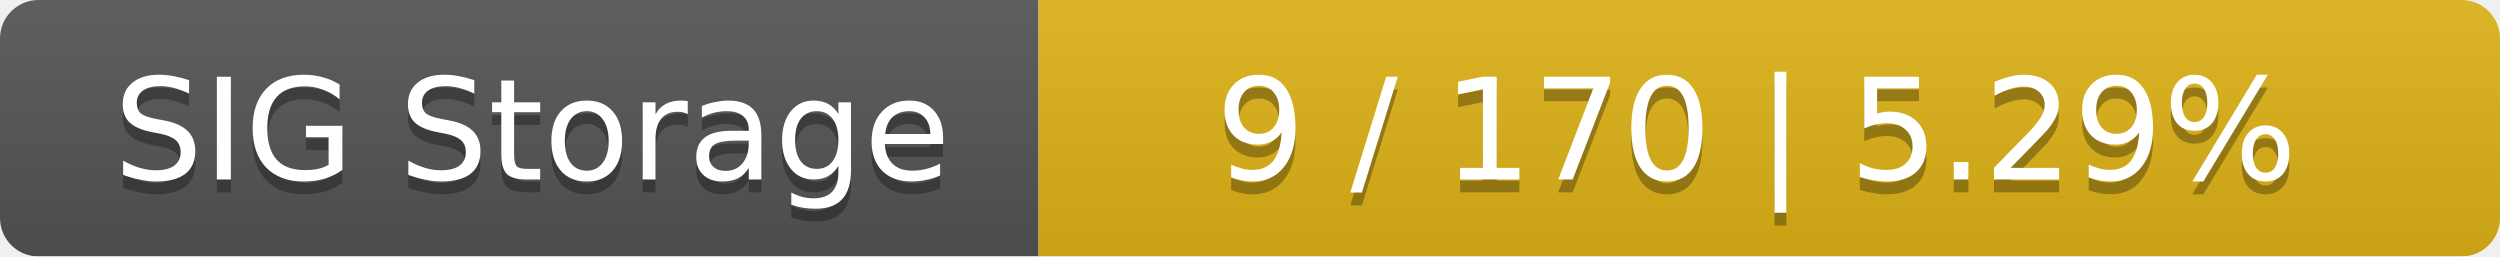
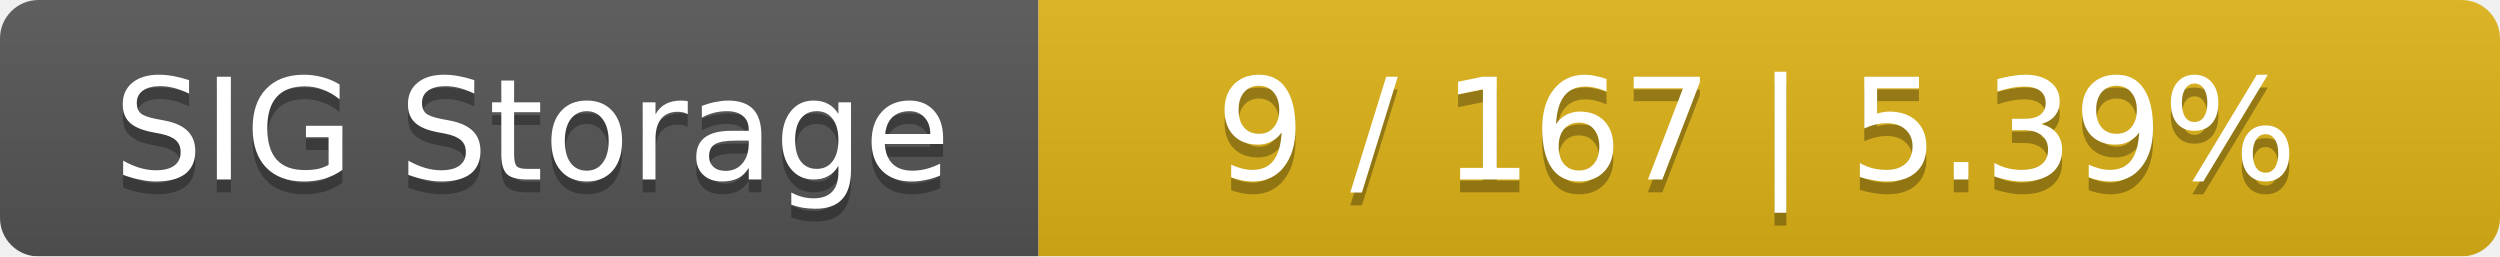
<svg xmlns="http://www.w3.org/2000/svg" width="195" height="20">
  <linearGradient id="smooth" x2="0" y2="100%">
    <stop offset="0" stop-color="#bbb" stop-opacity=".1" />
    <stop offset="1" stop-opacity=".1" />
  </linearGradient>
  <mask id="round">
    <rect width="195" height="20" rx="3" fill="#fff" />
  </mask>
  <g mask="url(#round)">
    <rect width="81" height="20" fill="#555" />
    <rect x="81" width="114" height="20" fill="#dfb317" />
    <rect width="195" height="20" fill="url(#smooth)" />
  </g>
  <g fill="#fff" text-anchor="middle" font-family="DejaVu Sans,Verdana,Geneva,sans-serif" font-size="11">
    <text x="41.5" y="15" fill="#010101" fill-opacity=".3">SIG Storage</text>
    <text x="41.5" y="14">SIG Storage</text>
-     <text x="137" y="15" fill="#010101" fill-opacity=".3">9 / 170    |    5.29%</text>
-     <text x="137" y="14">9 / 170    |    5.29%</text>
+     <text x="137" y="15" fill="#010101" fill-opacity=".3">9 / 167    |    5.39%</text>
+     <text x="137" y="14">9 / 167    |    5.39%</text>
  </g>
</svg>
